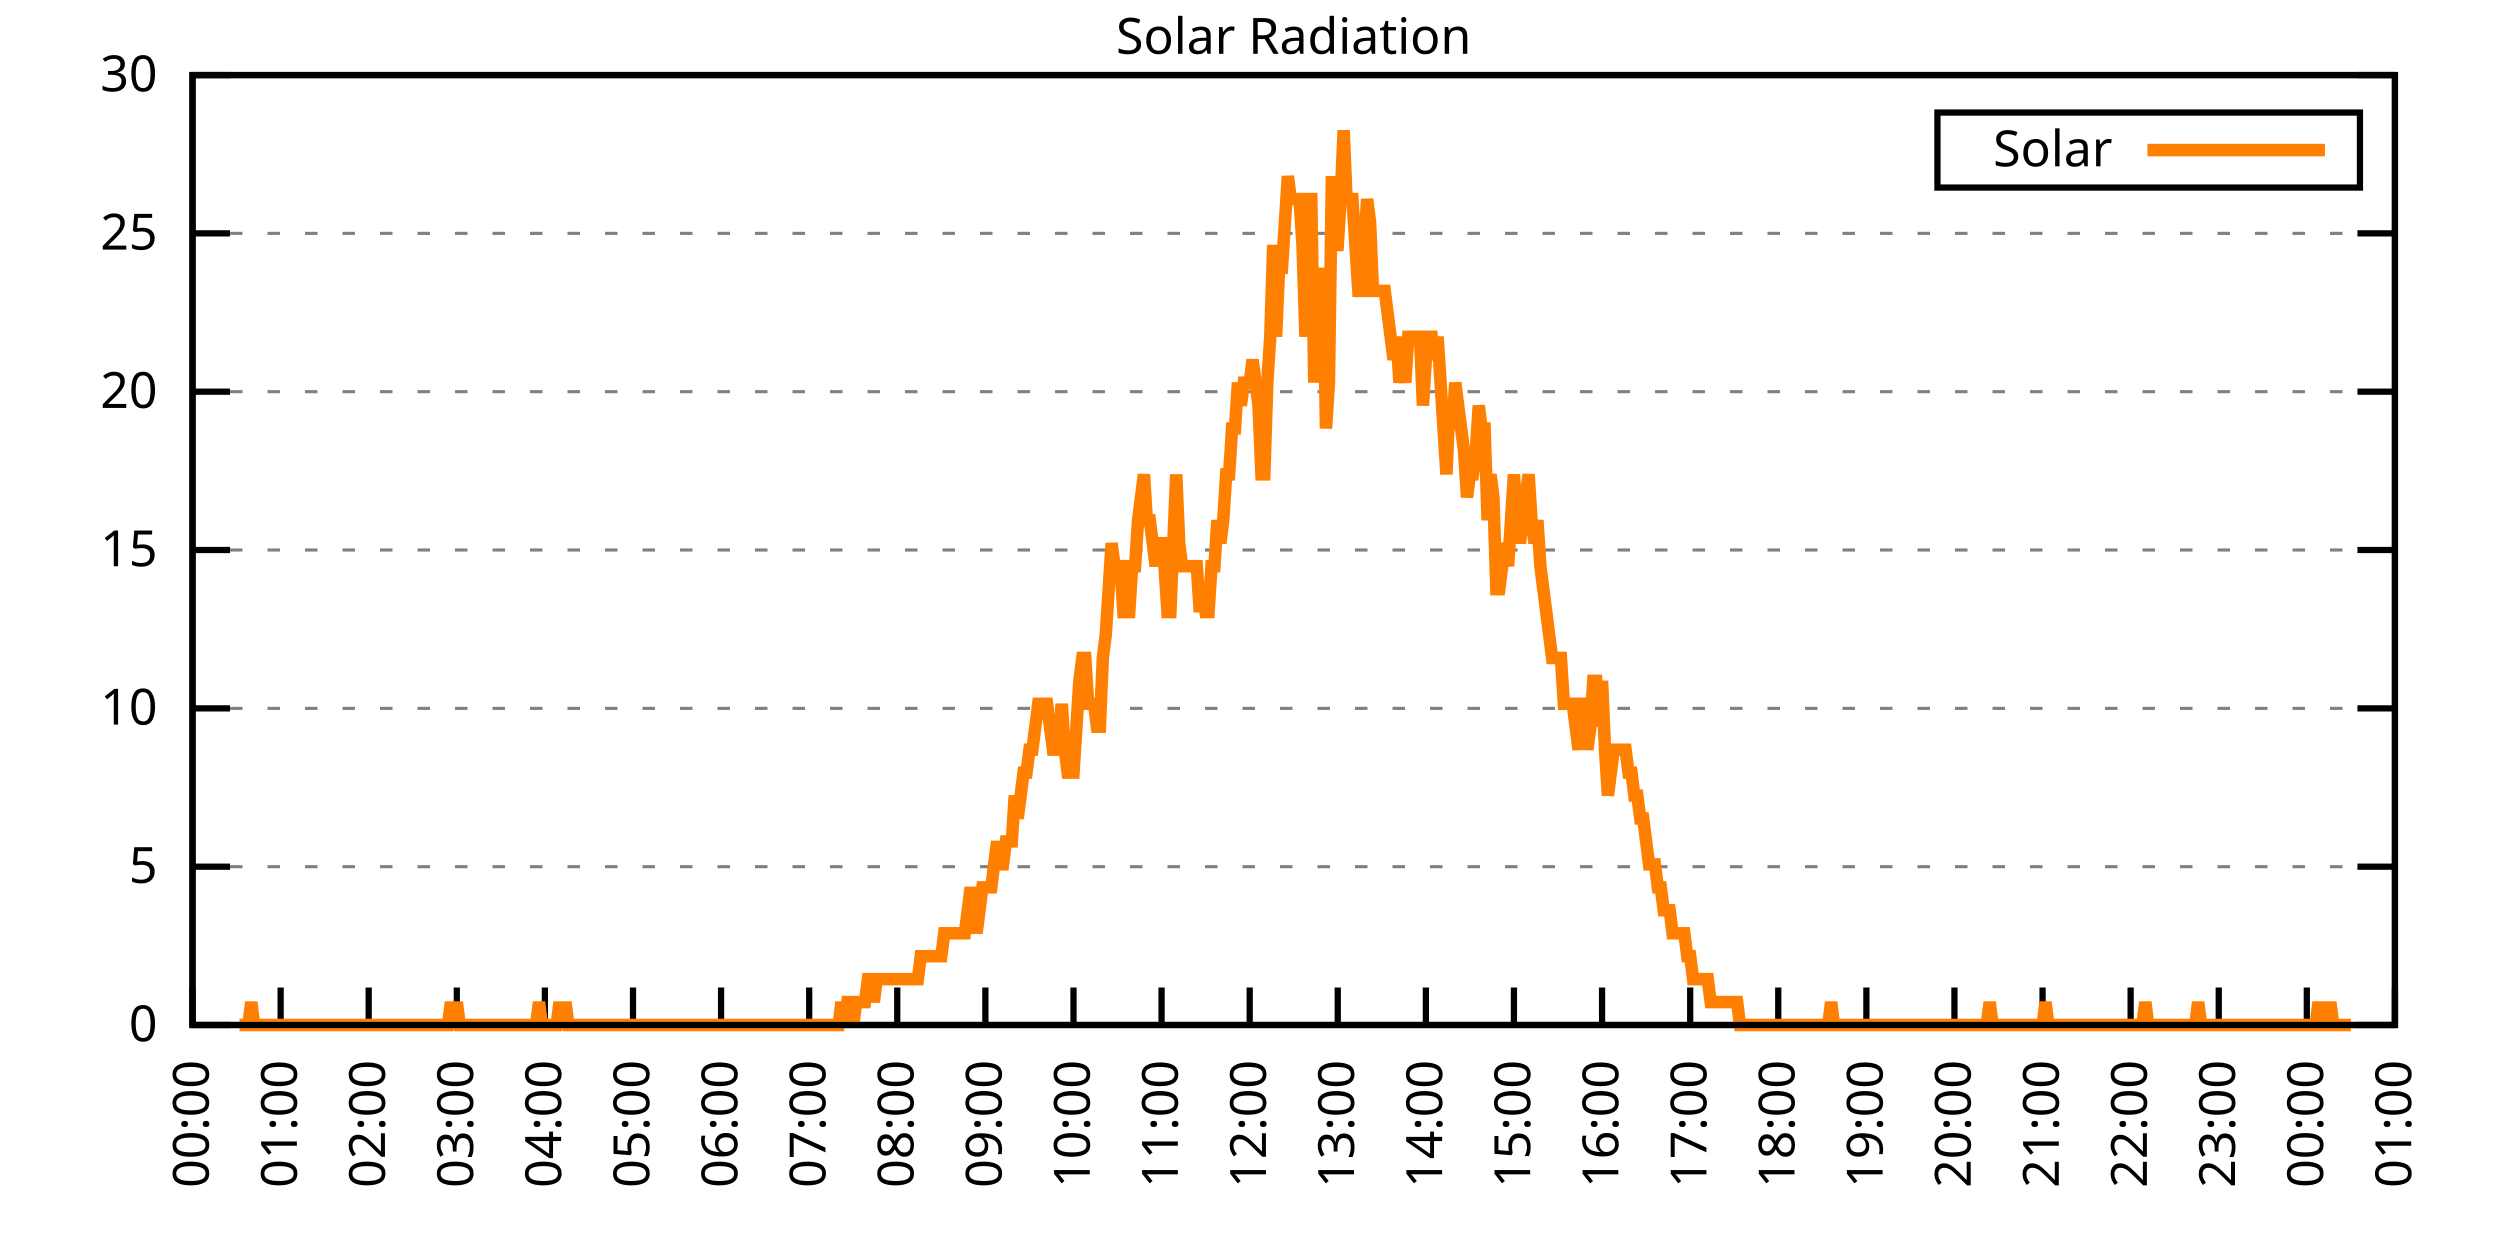
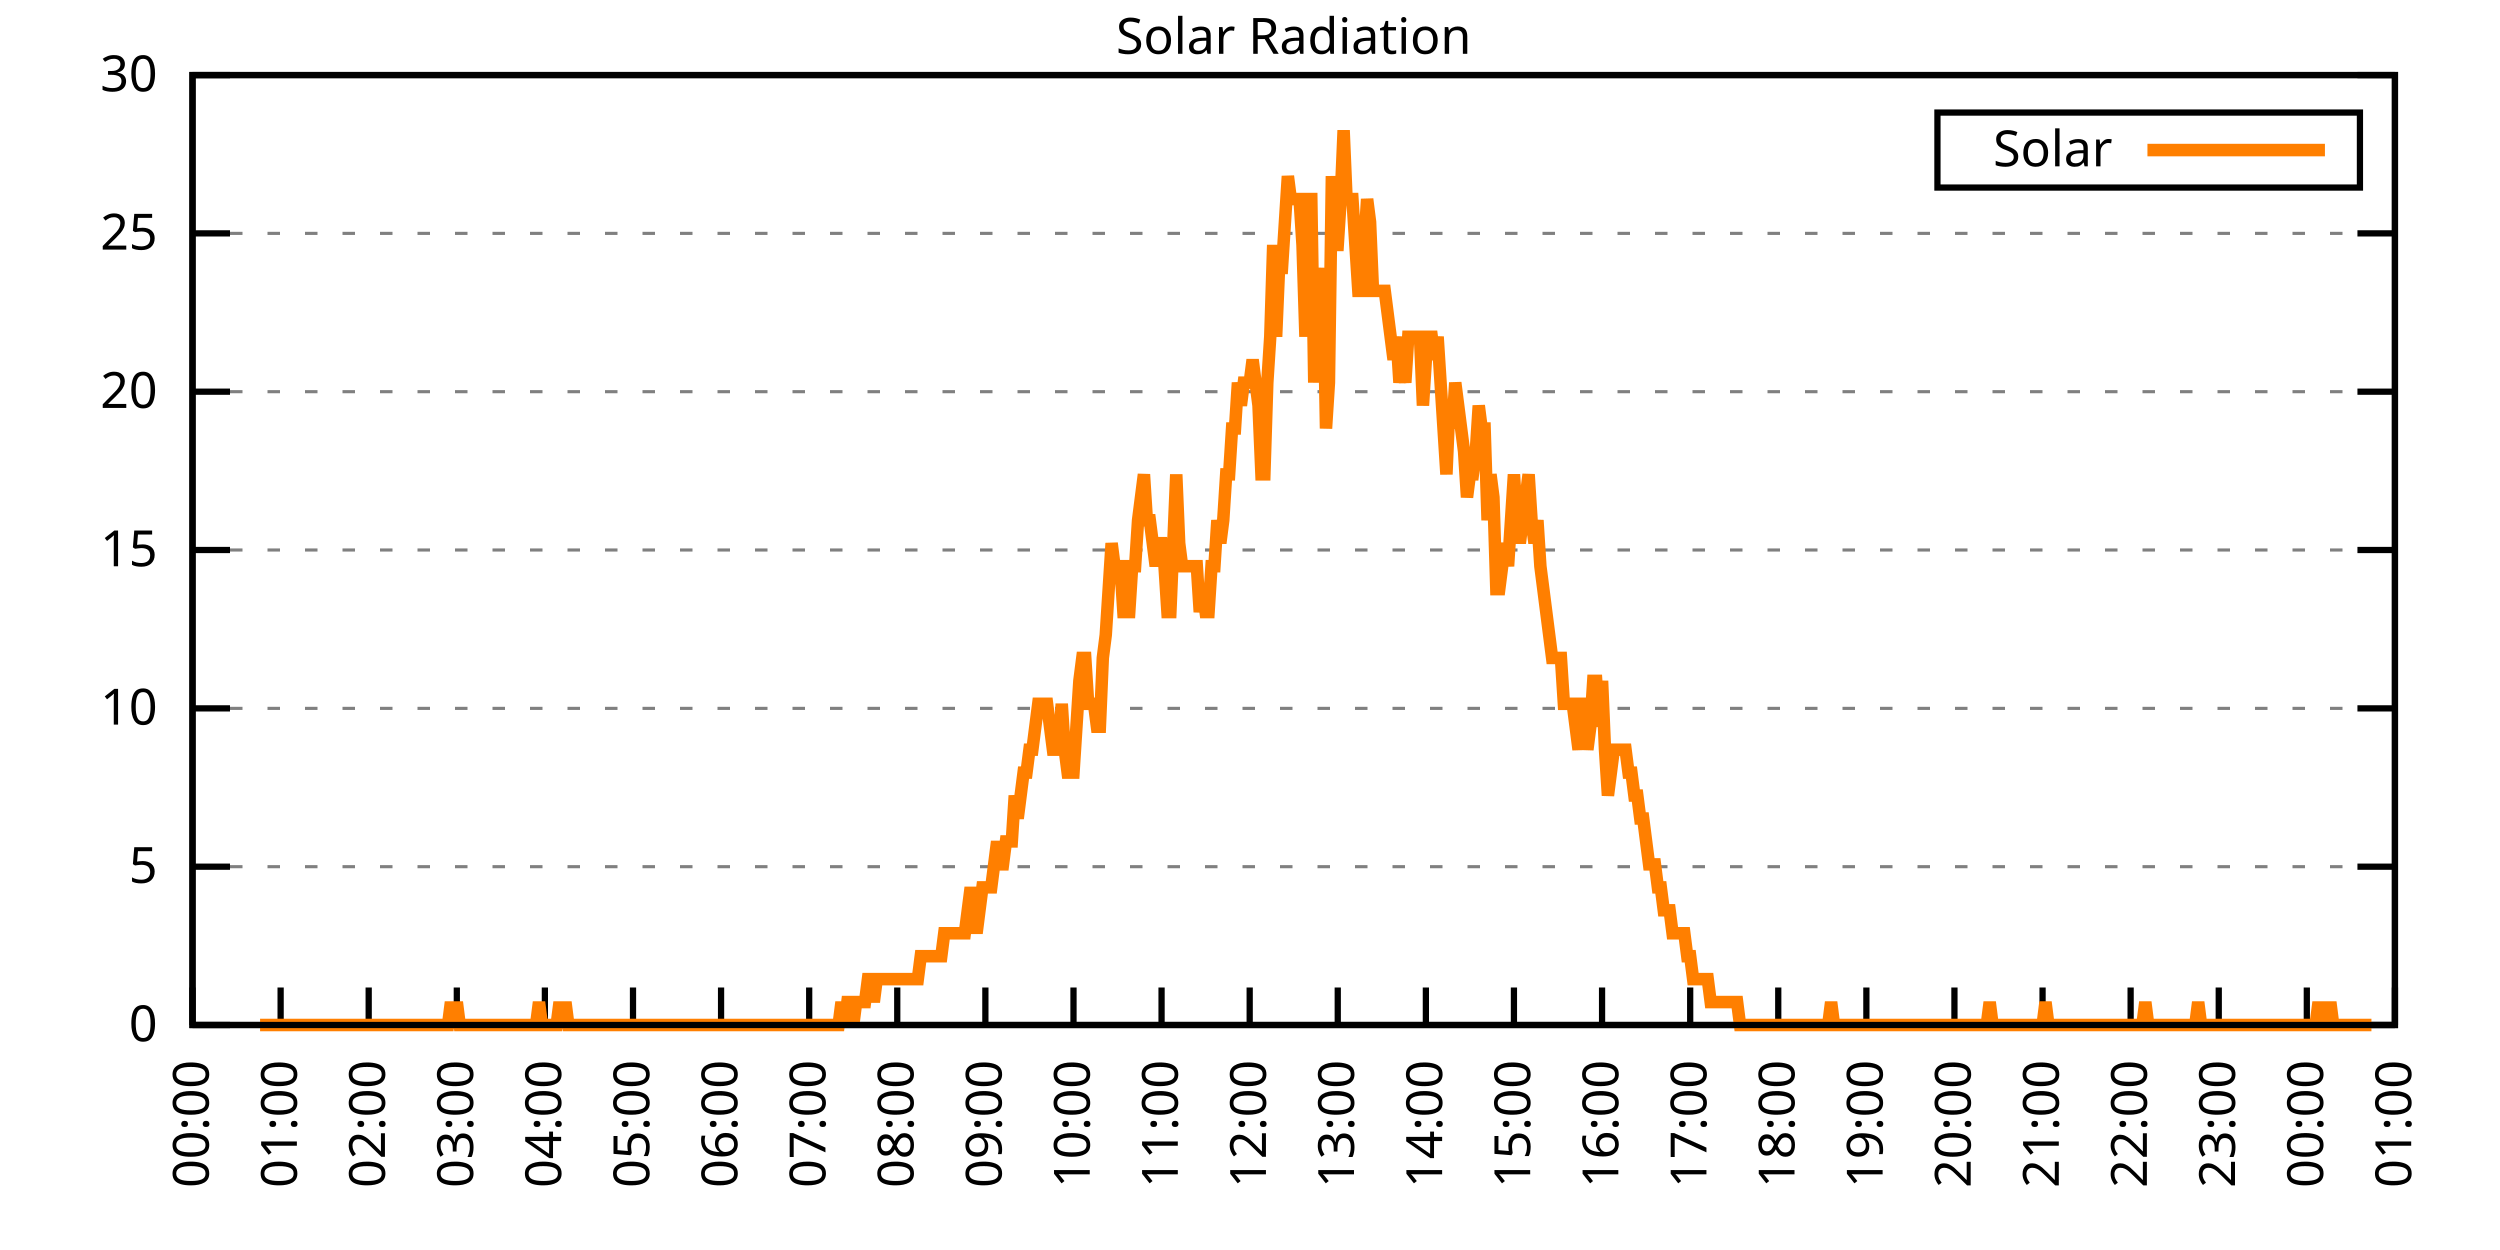
<svg xmlns="http://www.w3.org/2000/svg" xmlns:xlink="http://www.w3.org/1999/xlink" width="400" height="200" viewBox="0 0 400 200">
  <g id="gnuplot_canvas">
    <rect x="0" y="0" width="400" height="200" fill="none" />
    <defs>
      <circle id="gpDot" r="0.5" stroke-width="0.5" stroke="currentColor" />
      <path id="gpPt0" stroke-width="0.333" stroke="currentColor" d="M-1,0 h2 M0,-1 v2" />
      <path id="gpPt1" stroke-width="0.333" stroke="currentColor" d="M-1,-1 L1,1 M1,-1 L-1,1" />
      <path id="gpPt2" stroke-width="0.333" stroke="currentColor" d="M-1,0 L1,0 M0,-1 L0,1 M-1,-1 L1,1 M-1,1 L1,-1" />
      <rect id="gpPt3" stroke-width="0.333" stroke="currentColor" x="-1" y="-1" width="2" height="2" />
      <rect id="gpPt4" stroke-width="0.333" stroke="currentColor" fill="currentColor" x="-1" y="-1" width="2" height="2" />
      <circle id="gpPt5" stroke-width="0.333" stroke="currentColor" cx="0" cy="0" r="1" />
      <use xlink:href="#gpPt5" id="gpPt6" fill="currentColor" stroke="none" />
      <path id="gpPt7" stroke-width="0.333" stroke="currentColor" d="M0,-1.33 L-1.33,0.67 L1.33,0.67 z" />
      <use xlink:href="#gpPt7" id="gpPt8" fill="currentColor" stroke="none" />
      <use xlink:href="#gpPt7" id="gpPt9" stroke="currentColor" transform="rotate(180)" />
      <use xlink:href="#gpPt9" id="gpPt10" fill="currentColor" stroke="none" />
      <use xlink:href="#gpPt3" id="gpPt11" stroke="currentColor" transform="rotate(45)" />
      <use xlink:href="#gpPt11" id="gpPt12" fill="currentColor" stroke="none" />
      <path id="gpPt13" stroke-width="0.333" stroke="currentColor" d="M0,1.330 L1.265,0.411 L0.782,-1.067 L-0.782,-1.076 L-1.265,0.411 z" />
      <use xlink:href="#gpPt13" id="gpPt14" fill="currentColor" stroke="none" />
      <filter id="textbox" filterUnits="objectBoundingBox" x="0" y="0" height="1" width="1">
        <feFlood flood-color="white" flood-opacity="1" result="bgnd" />
        <feComposite in="SourceGraphic" in2="bgnd" operator="atop" />
      </filter>
      <filter id="greybox" filterUnits="objectBoundingBox" x="0" y="0" height="1" width="1">
        <feFlood flood-color="lightgrey" flood-opacity="1" result="grey" />
        <feComposite in="SourceGraphic" in2="grey" operator="atop" />
      </filter>
    </defs>
    <g fill="none" color="white" stroke="currentColor" stroke-width="1.00" stroke-linecap="butt" stroke-linejoin="miter">
</g>
    <g fill="none" color="black" stroke="currentColor" stroke-width="1.00" stroke-linecap="butt" stroke-linejoin="miter">
      <g stroke="none" shape-rendering="crispEdges">
        <polygon fill="rgb(255, 255, 255)" points="30.80,164.00 383.18,164.00 383.18,12.02 30.80,12.02 " />
      </g>
    </g>
    <g fill="none" color="black" stroke="currentColor" stroke-width="1.00" stroke-linecap="butt" stroke-linejoin="miter">
</g>
    <g fill="none" color="black" stroke="black" stroke-width="0.50" stroke-linecap="butt" stroke-linejoin="miter">
</g>
    <g fill="none" color="gray" stroke="currentColor" stroke-width="0.50" stroke-linecap="butt" stroke-linejoin="miter">
      <path stroke="gray" stroke-dasharray="2,4" class="gridline" d="M30.80,164.00 L383.19,164.00  " />
    </g>
    <g fill="none" color="gray" stroke="gray" stroke-width="1.00" stroke-linecap="butt" stroke-linejoin="miter">
</g>
    <g fill="none" color="black" stroke="currentColor" stroke-width="1.00" stroke-linecap="butt" stroke-linejoin="miter">
      <path stroke="black" d="M30.80,164.00 L36.80,164.00 M383.19,164.00 L377.19,164.00  " />
      <g transform="translate(25.20,166.60)" stroke="none" fill="black" font-family="Sans" font-size="8.00" text-anchor="end">
        <text>
          <tspan font-family="Sans"> 0</tspan>
        </text>
      </g>
    </g>
    <g fill="none" color="black" stroke="currentColor" stroke-width="1.00" stroke-linecap="butt" stroke-linejoin="miter">
</g>
    <g fill="none" color="black" stroke="black" stroke-width="0.50" stroke-linecap="butt" stroke-linejoin="miter">
</g>
    <g fill="none" color="gray" stroke="currentColor" stroke-width="0.50" stroke-linecap="butt" stroke-linejoin="miter">
      <path stroke="gray" stroke-dasharray="2,4" class="gridline" d="M30.80,138.67 L383.19,138.67  " />
    </g>
    <g fill="none" color="gray" stroke="gray" stroke-width="1.00" stroke-linecap="butt" stroke-linejoin="miter">
</g>
    <g fill="none" color="black" stroke="currentColor" stroke-width="1.00" stroke-linecap="butt" stroke-linejoin="miter">
      <path stroke="black" d="M30.80,138.67 L36.80,138.67 M383.19,138.67 L377.19,138.67  " />
      <g transform="translate(25.20,141.27)" stroke="none" fill="black" font-family="Sans" font-size="8.00" text-anchor="end">
        <text>
          <tspan font-family="Sans"> 5</tspan>
        </text>
      </g>
    </g>
    <g fill="none" color="black" stroke="currentColor" stroke-width="1.00" stroke-linecap="butt" stroke-linejoin="miter">
</g>
    <g fill="none" color="black" stroke="black" stroke-width="0.50" stroke-linecap="butt" stroke-linejoin="miter">
</g>
    <g fill="none" color="gray" stroke="currentColor" stroke-width="0.50" stroke-linecap="butt" stroke-linejoin="miter">
      <path stroke="gray" stroke-dasharray="2,4" class="gridline" d="M30.80,113.34 L383.19,113.34  " />
    </g>
    <g fill="none" color="gray" stroke="gray" stroke-width="1.00" stroke-linecap="butt" stroke-linejoin="miter">
</g>
    <g fill="none" color="black" stroke="currentColor" stroke-width="1.00" stroke-linecap="butt" stroke-linejoin="miter">
      <path stroke="black" d="M30.80,113.34 L36.80,113.34 M383.19,113.34 L377.19,113.34  " />
      <g transform="translate(25.20,115.94)" stroke="none" fill="black" font-family="Sans" font-size="8.00" text-anchor="end">
        <text>
          <tspan font-family="Sans"> 10</tspan>
        </text>
      </g>
    </g>
    <g fill="none" color="black" stroke="currentColor" stroke-width="1.00" stroke-linecap="butt" stroke-linejoin="miter">
</g>
    <g fill="none" color="black" stroke="black" stroke-width="0.50" stroke-linecap="butt" stroke-linejoin="miter">
</g>
    <g fill="none" color="gray" stroke="currentColor" stroke-width="0.50" stroke-linecap="butt" stroke-linejoin="miter">
      <path stroke="gray" stroke-dasharray="2,4" class="gridline" d="M30.80,88.00 L383.19,88.00  " />
    </g>
    <g fill="none" color="gray" stroke="gray" stroke-width="1.00" stroke-linecap="butt" stroke-linejoin="miter">
</g>
    <g fill="none" color="black" stroke="currentColor" stroke-width="1.00" stroke-linecap="butt" stroke-linejoin="miter">
      <path stroke="black" d="M30.80,88.00 L36.80,88.00 M383.19,88.00 L377.19,88.00  " />
      <g transform="translate(25.20,90.60)" stroke="none" fill="black" font-family="Sans" font-size="8.00" text-anchor="end">
        <text>
          <tspan font-family="Sans"> 15</tspan>
        </text>
      </g>
    </g>
    <g fill="none" color="black" stroke="currentColor" stroke-width="1.00" stroke-linecap="butt" stroke-linejoin="miter">
</g>
    <g fill="none" color="black" stroke="black" stroke-width="0.50" stroke-linecap="butt" stroke-linejoin="miter">
</g>
    <g fill="none" color="gray" stroke="currentColor" stroke-width="0.50" stroke-linecap="butt" stroke-linejoin="miter">
      <path stroke="gray" stroke-dasharray="2,4" class="gridline" d="M30.80,62.67 L383.19,62.67  " />
    </g>
    <g fill="none" color="gray" stroke="gray" stroke-width="1.00" stroke-linecap="butt" stroke-linejoin="miter">
</g>
    <g fill="none" color="black" stroke="currentColor" stroke-width="1.00" stroke-linecap="butt" stroke-linejoin="miter">
      <path stroke="black" d="M30.80,62.67 L36.80,62.67 M383.19,62.67 L377.19,62.67  " />
      <g transform="translate(25.20,65.27)" stroke="none" fill="black" font-family="Sans" font-size="8.00" text-anchor="end">
        <text>
          <tspan font-family="Sans"> 20</tspan>
        </text>
      </g>
    </g>
    <g fill="none" color="black" stroke="currentColor" stroke-width="1.00" stroke-linecap="butt" stroke-linejoin="miter">
</g>
    <g fill="none" color="black" stroke="black" stroke-width="0.50" stroke-linecap="butt" stroke-linejoin="miter">
</g>
    <g fill="none" color="gray" stroke="currentColor" stroke-width="0.50" stroke-linecap="butt" stroke-linejoin="miter">
      <path stroke="gray" stroke-dasharray="2,4" class="gridline" d="M30.80,37.34 L383.19,37.34  " />
    </g>
    <g fill="none" color="gray" stroke="gray" stroke-width="1.00" stroke-linecap="butt" stroke-linejoin="miter">
</g>
    <g fill="none" color="black" stroke="currentColor" stroke-width="1.00" stroke-linecap="butt" stroke-linejoin="miter">
      <path stroke="black" d="M30.80,37.34 L36.80,37.34 M383.19,37.34 L377.19,37.34  " />
      <g transform="translate(25.20,39.94)" stroke="none" fill="black" font-family="Sans" font-size="8.00" text-anchor="end">
        <text>
          <tspan font-family="Sans"> 25</tspan>
        </text>
      </g>
    </g>
    <g fill="none" color="black" stroke="currentColor" stroke-width="1.00" stroke-linecap="butt" stroke-linejoin="miter">
</g>
    <g fill="none" color="black" stroke="black" stroke-width="0.50" stroke-linecap="butt" stroke-linejoin="miter">
</g>
    <g fill="none" color="gray" stroke="currentColor" stroke-width="0.50" stroke-linecap="butt" stroke-linejoin="miter">
      <path stroke="gray" stroke-dasharray="2,4" class="gridline" d="M30.80,12.01 L383.19,12.01  " />
    </g>
    <g fill="none" color="gray" stroke="gray" stroke-width="1.00" stroke-linecap="butt" stroke-linejoin="miter">
</g>
    <g fill="none" color="black" stroke="currentColor" stroke-width="1.00" stroke-linecap="butt" stroke-linejoin="miter">
      <path stroke="black" d="M30.80,12.01 L36.80,12.01 M383.19,12.01 L377.19,12.01  " />
      <g transform="translate(25.20,14.61)" stroke="none" fill="black" font-family="Sans" font-size="8.00" text-anchor="end">
        <text>
          <tspan font-family="Sans"> 30</tspan>
        </text>
      </g>
    </g>
    <g fill="none" color="black" stroke="currentColor" stroke-width="1.00" stroke-linecap="butt" stroke-linejoin="miter">
      <path stroke="black" d="M30.80,164.00 L30.80,158.00  " />
      <g transform="translate(33.40,169.60) rotate(270.00)" stroke="none" fill="black" font-family="Sans" font-size="8.00" text-anchor="end">
        <text>
          <tspan font-family="Sans">00:00</tspan>
        </text>
      </g>
    </g>
    <g fill="none" color="black" stroke="currentColor" stroke-width="1.00" stroke-linecap="butt" stroke-linejoin="miter">
      <path stroke="black" d="M44.90,164.00 L44.90,158.00  " />
      <g transform="translate(47.50,169.60) rotate(270.00)" stroke="none" fill="black" font-family="Sans" font-size="8.00" text-anchor="end">
        <text>
          <tspan font-family="Sans">01:00</tspan>
        </text>
      </g>
    </g>
    <g fill="none" color="black" stroke="currentColor" stroke-width="1.00" stroke-linecap="butt" stroke-linejoin="miter">
      <path stroke="black" d="M58.99,164.00 L58.99,158.00  " />
      <g transform="translate(61.59,169.60) rotate(270.00)" stroke="none" fill="black" font-family="Sans" font-size="8.00" text-anchor="end">
        <text>
          <tspan font-family="Sans">02:00</tspan>
        </text>
      </g>
    </g>
    <g fill="none" color="black" stroke="currentColor" stroke-width="1.00" stroke-linecap="butt" stroke-linejoin="miter">
      <path stroke="black" d="M73.09,164.00 L73.09,158.00  " />
      <g transform="translate(75.69,169.60) rotate(270.00)" stroke="none" fill="black" font-family="Sans" font-size="8.00" text-anchor="end">
        <text>
          <tspan font-family="Sans">03:00</tspan>
        </text>
      </g>
    </g>
    <g fill="none" color="black" stroke="currentColor" stroke-width="1.00" stroke-linecap="butt" stroke-linejoin="miter">
      <path stroke="black" d="M87.18,164.00 L87.18,158.00  " />
      <g transform="translate(89.78,169.60) rotate(270.00)" stroke="none" fill="black" font-family="Sans" font-size="8.00" text-anchor="end">
        <text>
          <tspan font-family="Sans">04:00</tspan>
        </text>
      </g>
    </g>
    <g fill="none" color="black" stroke="currentColor" stroke-width="1.00" stroke-linecap="butt" stroke-linejoin="miter">
      <path stroke="black" d="M101.28,164.00 L101.28,158.00  " />
      <g transform="translate(103.88,169.60) rotate(270.00)" stroke="none" fill="black" font-family="Sans" font-size="8.00" text-anchor="end">
        <text>
          <tspan font-family="Sans">05:00</tspan>
        </text>
      </g>
    </g>
    <g fill="none" color="black" stroke="currentColor" stroke-width="1.00" stroke-linecap="butt" stroke-linejoin="miter">
      <path stroke="black" d="M115.37,164.00 L115.37,158.00  " />
      <g transform="translate(117.97,169.60) rotate(270.00)" stroke="none" fill="black" font-family="Sans" font-size="8.00" text-anchor="end">
        <text>
          <tspan font-family="Sans">06:00</tspan>
        </text>
      </g>
    </g>
    <g fill="none" color="black" stroke="currentColor" stroke-width="1.00" stroke-linecap="butt" stroke-linejoin="miter">
      <path stroke="black" d="M129.47,164.00 L129.47,158.00  " />
      <g transform="translate(132.07,169.60) rotate(270.00)" stroke="none" fill="black" font-family="Sans" font-size="8.00" text-anchor="end">
        <text>
          <tspan font-family="Sans">07:00</tspan>
        </text>
      </g>
    </g>
    <g fill="none" color="black" stroke="currentColor" stroke-width="1.00" stroke-linecap="butt" stroke-linejoin="miter">
      <path stroke="black" d="M143.56,164.00 L143.56,158.00  " />
      <g transform="translate(146.16,169.60) rotate(270.00)" stroke="none" fill="black" font-family="Sans" font-size="8.00" text-anchor="end">
        <text>
          <tspan font-family="Sans">08:00</tspan>
        </text>
      </g>
    </g>
    <g fill="none" color="black" stroke="currentColor" stroke-width="1.00" stroke-linecap="butt" stroke-linejoin="miter">
      <path stroke="black" d="M157.66,164.00 L157.66,158.00  " />
      <g transform="translate(160.26,169.60) rotate(270.00)" stroke="none" fill="black" font-family="Sans" font-size="8.00" text-anchor="end">
        <text>
          <tspan font-family="Sans">09:00</tspan>
        </text>
      </g>
    </g>
    <g fill="none" color="black" stroke="currentColor" stroke-width="1.00" stroke-linecap="butt" stroke-linejoin="miter">
      <path stroke="black" d="M171.76,164.00 L171.76,158.00  " />
      <g transform="translate(174.36,169.60) rotate(270.00)" stroke="none" fill="black" font-family="Sans" font-size="8.00" text-anchor="end">
        <text>
          <tspan font-family="Sans">10:00</tspan>
        </text>
      </g>
    </g>
    <g fill="none" color="black" stroke="currentColor" stroke-width="1.00" stroke-linecap="butt" stroke-linejoin="miter">
      <path stroke="black" d="M185.85,164.00 L185.85,158.00  " />
      <g transform="translate(188.45,169.60) rotate(270.00)" stroke="none" fill="black" font-family="Sans" font-size="8.00" text-anchor="end">
        <text>
          <tspan font-family="Sans">11:00</tspan>
        </text>
      </g>
    </g>
    <g fill="none" color="black" stroke="currentColor" stroke-width="1.00" stroke-linecap="butt" stroke-linejoin="miter">
      <path stroke="black" d="M199.95,164.00 L199.95,158.00  " />
      <g transform="translate(202.55,169.60) rotate(270.00)" stroke="none" fill="black" font-family="Sans" font-size="8.00" text-anchor="end">
        <text>
          <tspan font-family="Sans">12:00</tspan>
        </text>
      </g>
    </g>
    <g fill="none" color="black" stroke="currentColor" stroke-width="1.00" stroke-linecap="butt" stroke-linejoin="miter">
      <path stroke="black" d="M214.04,164.00 L214.04,158.00  " />
      <g transform="translate(216.64,169.60) rotate(270.00)" stroke="none" fill="black" font-family="Sans" font-size="8.00" text-anchor="end">
        <text>
          <tspan font-family="Sans">13:00</tspan>
        </text>
      </g>
    </g>
    <g fill="none" color="black" stroke="currentColor" stroke-width="1.00" stroke-linecap="butt" stroke-linejoin="miter">
      <path stroke="black" d="M228.14,164.00 L228.14,158.00  " />
      <g transform="translate(230.74,169.60) rotate(270.00)" stroke="none" fill="black" font-family="Sans" font-size="8.00" text-anchor="end">
        <text>
          <tspan font-family="Sans">14:00</tspan>
        </text>
      </g>
    </g>
    <g fill="none" color="black" stroke="currentColor" stroke-width="1.00" stroke-linecap="butt" stroke-linejoin="miter">
      <path stroke="black" d="M242.23,164.00 L242.23,158.00  " />
      <g transform="translate(244.83,169.60) rotate(270.00)" stroke="none" fill="black" font-family="Sans" font-size="8.00" text-anchor="end">
        <text>
          <tspan font-family="Sans">15:00</tspan>
        </text>
      </g>
    </g>
    <g fill="none" color="black" stroke="currentColor" stroke-width="1.00" stroke-linecap="butt" stroke-linejoin="miter">
      <path stroke="black" d="M256.33,164.00 L256.33,158.00  " />
      <g transform="translate(258.93,169.60) rotate(270.00)" stroke="none" fill="black" font-family="Sans" font-size="8.00" text-anchor="end">
        <text>
          <tspan font-family="Sans">16:00</tspan>
        </text>
      </g>
    </g>
    <g fill="none" color="black" stroke="currentColor" stroke-width="1.00" stroke-linecap="butt" stroke-linejoin="miter">
      <path stroke="black" d="M270.43,164.00 L270.43,158.00  " />
      <g transform="translate(273.03,169.60) rotate(270.00)" stroke="none" fill="black" font-family="Sans" font-size="8.00" text-anchor="end">
        <text>
          <tspan font-family="Sans">17:00</tspan>
        </text>
      </g>
    </g>
    <g fill="none" color="black" stroke="currentColor" stroke-width="1.00" stroke-linecap="butt" stroke-linejoin="miter">
      <path stroke="black" d="M284.52,164.00 L284.52,158.00  " />
      <g transform="translate(287.12,169.60) rotate(270.00)" stroke="none" fill="black" font-family="Sans" font-size="8.00" text-anchor="end">
        <text>
          <tspan font-family="Sans">18:00</tspan>
        </text>
      </g>
    </g>
    <g fill="none" color="black" stroke="currentColor" stroke-width="1.00" stroke-linecap="butt" stroke-linejoin="miter">
      <path stroke="black" d="M298.62,164.00 L298.62,158.00  " />
      <g transform="translate(301.22,169.60) rotate(270.00)" stroke="none" fill="black" font-family="Sans" font-size="8.00" text-anchor="end">
        <text>
          <tspan font-family="Sans">19:00</tspan>
        </text>
      </g>
    </g>
    <g fill="none" color="black" stroke="currentColor" stroke-width="1.00" stroke-linecap="butt" stroke-linejoin="miter">
      <path stroke="black" d="M312.71,164.00 L312.71,158.00  " />
      <g transform="translate(315.31,169.60) rotate(270.00)" stroke="none" fill="black" font-family="Sans" font-size="8.00" text-anchor="end">
        <text>
          <tspan font-family="Sans">20:00</tspan>
        </text>
      </g>
    </g>
    <g fill="none" color="black" stroke="currentColor" stroke-width="1.00" stroke-linecap="butt" stroke-linejoin="miter">
      <path stroke="black" d="M326.81,164.00 L326.81,158.00  " />
      <g transform="translate(329.41,169.60) rotate(270.00)" stroke="none" fill="black" font-family="Sans" font-size="8.00" text-anchor="end">
        <text>
          <tspan font-family="Sans">21:00</tspan>
        </text>
      </g>
    </g>
    <g fill="none" color="black" stroke="currentColor" stroke-width="1.00" stroke-linecap="butt" stroke-linejoin="miter">
      <path stroke="black" d="M340.90,164.00 L340.90,158.00  " />
      <g transform="translate(343.50,169.60) rotate(270.00)" stroke="none" fill="black" font-family="Sans" font-size="8.00" text-anchor="end">
        <text>
          <tspan font-family="Sans">22:00</tspan>
        </text>
      </g>
    </g>
    <g fill="none" color="black" stroke="currentColor" stroke-width="1.00" stroke-linecap="butt" stroke-linejoin="miter">
      <path stroke="black" d="M355.00,164.00 L355.00,158.00  " />
      <g transform="translate(357.60,169.60) rotate(270.00)" stroke="none" fill="black" font-family="Sans" font-size="8.00" text-anchor="end">
        <text>
          <tspan font-family="Sans">23:00</tspan>
        </text>
      </g>
    </g>
    <g fill="none" color="black" stroke="currentColor" stroke-width="1.00" stroke-linecap="butt" stroke-linejoin="miter">
      <path stroke="black" d="M369.09,164.00 L369.09,158.00  " />
      <g transform="translate(371.69,169.60) rotate(270.00)" stroke="none" fill="black" font-family="Sans" font-size="8.00" text-anchor="end">
        <text>
          <tspan font-family="Sans">00:00</tspan>
        </text>
      </g>
    </g>
    <g fill="none" color="black" stroke="currentColor" stroke-width="1.00" stroke-linecap="butt" stroke-linejoin="miter">
      <path stroke="black" d="M383.19,164.00 L383.19,158.00  " />
      <g transform="translate(385.79,169.60) rotate(270.00)" stroke="none" fill="black" font-family="Sans" font-size="8.00" text-anchor="end">
        <text>
          <tspan font-family="Sans">01:00</tspan>
        </text>
      </g>
    </g>
    <g fill="none" color="black" stroke="currentColor" stroke-width="1.00" stroke-linecap="butt" stroke-linejoin="miter">
</g>
    <g fill="none" color="black" stroke="currentColor" stroke-width="1.00" stroke-linecap="butt" stroke-linejoin="miter">
      <path stroke="black" d="M30.80,12.01 L30.80,164.00 L383.19,164.00 L383.19,12.01 L30.80,12.01 Z  " />
    </g>
    <g fill="none" color="black" stroke="currentColor" stroke-width="1.00" stroke-linecap="butt" stroke-linejoin="miter">
</g>
    <g fill="none" color="black" stroke="currentColor" stroke-width="1.00" stroke-linecap="butt" stroke-linejoin="miter">
      <path stroke="black" d="M309.99,30.01 L309.99,18.01 L377.59,18.01 L377.59,30.01 L309.99,30.01 Z  " />
    </g>
    <g id="Solar_Radiation_plot_1">
      <g fill="none" color="white" stroke="black" stroke-width="2.00" stroke-linecap="butt" stroke-linejoin="miter">
</g>
      <g fill="none" color="black" stroke="currentColor" stroke-width="2.00" stroke-linecap="butt" stroke-linejoin="miter">
        <g transform="translate(337.99,26.61)" stroke="none" fill="black" font-family="Sans" font-size="8.00" text-anchor="end">
          <text>
            <tspan font-family="Sans">Solar</tspan>
          </text>
        </g>
      </g>
      <g fill="none" color="black" stroke="currentColor" stroke-width="2.00" stroke-linecap="butt" stroke-linejoin="miter">
-         <path stroke="rgb(255, 127,   0)" d="M343.59,24.01 L371.99,24.01 M38.32,164.00 L38.79,164.00 L39.26,164.00 L39.73,164.00 L40.20,160.33 L40.67,164.00   L41.14,164.00 L41.61,164.00 L42.08,164.00 L42.55,164.00 L43.02,164.00 L43.49,164.00 L43.96,164.00 L44.43,164.00   L44.90,164.00 L45.37,164.00 L45.84,164.00 L46.31,164.00 L46.78,164.00 L47.24,164.00 L47.71,164.00 L48.18,164.00   L48.65,164.00 L49.12,164.00 L49.59,164.00 L50.06,164.00 L50.53,164.00 L51.00,164.00 L51.47,164.00 L51.94,164.00   L52.41,164.00 L52.88,164.00 L53.35,164.00 L53.82,164.00 L54.29,164.00 L54.76,164.00 L55.23,164.00 L55.70,164.00   L56.17,164.00 L56.64,164.00 L57.11,164.00 L57.58,164.00 L58.05,164.00 L58.52,164.00 L58.99,164.00 L59.46,164.00   L59.93,164.00 L60.40,164.00 L60.87,164.00 L61.34,164.00 L61.81,164.00 L62.28,164.00 L62.75,164.00 L63.22,164.00   L63.69,164.00 L64.16,164.00 L64.63,164.00 L65.10,164.00 L65.57,164.00 L66.04,164.00 L66.51,164.00 L66.98,164.00   L67.45,164.00 L67.92,164.00 L68.39,164.00 L68.86,164.00 L69.33,164.00 L69.80,164.00 L70.27,164.00 L70.74,164.00   L71.21,164.00 L71.68,164.00 L72.15,160.33 L72.62,164.00 L73.09,160.33 L73.56,164.00 L74.03,164.00 L74.50,164.00   L74.97,164.00 L75.44,164.00 L75.91,164.00 L76.38,164.00 L76.85,164.00 L77.32,164.00 L77.79,164.00 L78.26,164.00   L78.73,164.00 L79.19,164.00 L79.66,164.00 L80.13,164.00 L80.60,164.00 L81.07,164.00 L81.54,164.00 L82.01,164.00   L82.48,164.00 L82.95,164.00 L83.42,164.00 L83.89,164.00 L84.36,164.00 L84.83,164.00 L85.30,164.00 L85.77,164.00   L86.24,160.33 L86.71,164.00 L87.18,164.00 L87.65,164.00 L88.12,164.00 L88.59,164.00 L89.06,164.00 L89.53,160.33   L90.00,164.00 L90.47,160.33 L90.94,164.00 L91.41,164.00 L91.88,164.00 L92.35,164.00 L92.82,164.00 L93.29,164.00   L93.76,164.00 L94.23,164.00 L94.70,164.00 L95.17,164.00 L95.64,164.00 L96.11,164.00 L96.58,164.00 L97.05,164.00   L97.52,164.00 L97.99,164.00 L98.46,164.00 L98.93,164.00 L99.40,164.00 L99.87,164.00 L100.34,164.00 L100.81,164.00   L101.28,164.00 L101.75,164.00 L102.22,164.00 L102.69,164.00 L103.16,164.00 L103.63,164.00 L104.10,164.00 L104.57,164.00   L105.04,164.00 L105.51,164.00 L105.98,164.00 L106.45,164.00 L106.92,164.00 L107.39,164.00 L107.86,164.00 L108.33,164.00   L108.80,164.00 L109.27,164.00 L109.74,164.00 L110.21,164.00 L110.68,164.00 L111.14,164.00 L111.61,164.00 L112.08,164.00   L112.55,164.00 L113.02,164.00 L113.49,164.00 L113.96,164.00 L114.43,164.00 L114.90,164.00 L115.37,164.00 L115.84,164.00   L116.31,164.00 L116.78,164.00 L117.25,164.00 L117.72,164.00 L118.19,164.00 L118.66,164.00 L119.13,164.00 L119.60,164.00   L120.07,164.00 L120.54,164.00 L121.01,164.00 L121.48,164.00 L121.95,164.00 L122.42,164.00 L122.89,164.00 L123.36,164.00   L123.83,164.00 L124.30,164.00 L124.77,164.00 L125.24,164.00 L125.71,164.00 L126.18,164.00 L126.65,164.00 L127.12,164.00   L127.59,164.00 L128.06,164.00 L128.53,164.00 L129.00,164.00 L129.47,164.00 L129.94,164.00 L130.41,164.00 L130.88,164.00   L131.35,164.00 L131.82,164.00 L132.29,164.00 L132.76,164.00 L133.23,164.00 L133.70,164.00 L134.17,164.00 L134.64,160.33   L135.11,164.00 L135.58,160.33 L136.05,160.33 L136.52,164.00 L136.99,160.33 L137.46,160.33 L137.93,160.33 L138.40,160.33   L138.87,156.66 L139.34,156.66 L139.81,160.33 L140.28,156.66 L140.75,156.66 L141.22,156.66 L141.69,156.66 L142.16,156.66   L142.63,156.66 L143.09,156.66 L143.56,156.66 L144.03,156.66 L144.50,156.66 L144.97,156.66 L145.44,156.66 L145.91,156.66   L146.38,156.66 L146.85,156.66 L147.32,152.99 L147.79,152.99 L148.26,152.99 L148.73,152.99 L149.20,152.99 L149.67,152.99   L150.14,152.99 L150.61,152.99 L151.08,149.32 L151.55,149.32 L152.02,149.32 L152.49,149.32 L152.96,149.32 L153.43,149.32   L153.90,149.32 L154.37,149.32 L154.84,145.65 L155.31,141.98 L155.78,145.65 L156.25,149.32 L156.72,145.65 L157.19,141.98   L157.66,141.98 L158.13,141.98 L158.60,141.98 L159.07,138.30 L159.54,134.63 L160.01,138.30 L160.48,138.30 L160.95,134.63   L161.42,134.63 L161.89,134.63 L162.36,127.29 L162.83,130.96 L163.30,127.29 L163.77,123.62 L164.24,123.62 L164.71,119.95   L165.18,119.95 L165.65,116.28 L166.12,112.61 L166.59,112.61 L167.06,112.61 L167.53,112.61 L168.00,116.28 L168.47,119.95   L168.94,119.95 L169.41,119.95 L169.88,112.61 L170.35,119.95 L170.82,123.62 L171.29,123.62 L171.76,123.62 L172.23,116.28   L172.70,108.94 L173.17,105.27 L173.64,105.27 L174.11,112.61 L174.58,112.61 L175.04,112.61 L175.51,116.28 L175.98,116.28   L176.45,105.27 L176.92,101.60 L177.39,94.26 L177.86,86.91 L178.33,90.59 L178.80,90.59 L179.27,90.59 L179.74,97.93   L180.21,97.93 L180.68,97.93 L181.15,90.59 L181.62,90.59 L182.09,83.24 L182.56,79.57 L183.03,75.90 L183.50,83.24   L183.97,83.24 L184.44,86.91 L184.91,90.59 L185.38,86.91 L185.85,86.91 L186.32,90.59 L186.79,97.93 L187.26,97.93   L187.73,86.91 L188.20,75.90 L188.67,86.91 L189.14,90.59 L189.61,90.59 L190.08,90.59 L190.55,90.59 L191.02,90.59   L191.49,90.59 L191.96,97.93 L192.43,94.26 L192.90,97.93 L193.37,97.93 L193.84,90.59 L194.31,90.59 L194.78,83.24   L195.25,86.91 L195.72,83.24 L196.19,75.90 L196.66,75.90 L197.13,68.56 L197.60,68.56 L198.07,61.22 L198.54,64.89   L199.01,61.22 L199.48,61.22 L199.95,61.22 L200.42,57.55 L200.89,61.22 L201.36,64.89 L201.83,75.90 L202.30,75.90   L202.77,61.22 L203.24,53.88 L203.71,39.19 L204.18,53.88 L204.65,42.87 L205.12,42.87 L205.59,35.52 L206.06,28.18   L206.53,31.85 L207.00,31.85 L207.46,31.85 L207.93,31.85 L208.40,39.19 L208.87,53.88 L209.34,31.85 L209.81,31.85   L210.28,61.22 L210.75,46.54 L211.22,50.21 L211.69,42.87 L212.16,68.56 L212.63,61.22 L213.10,28.18 L213.57,39.19   L214.04,39.19 L214.51,31.85 L214.98,20.84 L215.45,31.85 L215.92,31.85 L216.39,31.85 L216.86,39.19 L217.33,46.54   L217.80,46.54 L218.27,39.19 L218.74,31.85 L219.21,35.52 L219.68,46.54 L220.15,46.54 L220.62,46.54 L221.09,46.54   L221.56,46.54 L222.03,50.21 L222.50,53.88 L222.97,57.55 L223.44,53.88 L223.91,61.22 L224.38,57.55 L224.85,61.22   L225.32,53.88 L225.79,53.88 L226.26,53.88 L226.73,53.88 L227.20,53.88 L227.67,64.89 L228.14,57.55 L228.61,53.88   L229.08,53.88 L229.55,57.55 L230.02,53.88 L230.49,61.22 L230.96,68.56 L231.43,75.90 L231.90,64.89 L232.37,68.56   L232.84,61.22 L233.31,64.89 L233.78,68.56 L234.25,72.23 L234.72,79.57 L235.19,75.90 L235.66,75.90 L236.13,72.23   L236.60,64.89 L237.07,68.56 L237.54,68.56 L238.01,83.24 L238.48,75.90 L238.95,79.57 L239.41,94.26 L239.88,94.26   L240.35,90.59 L240.82,86.91 L241.29,90.59 L241.76,83.24 L242.23,75.90 L242.70,83.24 L243.17,86.91 L243.64,83.24   L244.11,79.57 L244.58,75.90 L245.05,83.24 L245.52,86.91 L245.99,83.24 L246.46,90.59 L246.93,94.26 L247.40,97.93   L247.87,101.60 L248.34,105.27 L248.81,105.27 L249.28,105.27 L249.75,105.27 L250.22,112.61 L250.69,112.61 L251.16,112.61   L251.63,112.61 L252.10,116.28 L252.57,119.95 L253.04,112.61 L253.51,112.61 L253.98,119.95 L254.45,116.28 L254.92,108.94   L255.39,108.94 L255.86,116.28 L256.33,108.94 L256.80,119.95 L257.27,127.29 L257.74,123.62 L258.21,119.95 L258.68,119.95   L259.15,119.95 L259.62,119.95 L260.09,119.95 L260.56,123.62 L261.03,123.62 L261.50,127.29 L261.97,127.29 L262.44,130.96   L262.91,130.96 L263.38,134.63 L263.85,138.30 L264.32,138.30 L264.79,138.30 L265.26,141.98 L265.73,141.98 L266.20,145.65   L266.67,145.65 L267.14,145.65 L267.61,149.32 L268.08,149.32 L268.55,149.32 L269.02,149.32 L269.49,149.32 L269.96,152.99   L270.43,152.99 L270.90,156.66 L271.36,156.66 L271.83,156.66 L272.30,156.66 L272.77,156.66 L273.24,156.66 L273.71,160.33   L274.18,160.33 L274.65,160.33 L275.12,160.33 L275.59,160.33 L276.06,160.33 L276.53,160.33 L277.00,160.33 L277.47,160.33   L277.94,160.33 L278.41,164.00 L278.88,164.00 L279.35,164.00 L279.82,164.00 L280.29,164.00 L280.76,164.00 L281.23,164.00   L281.70,164.00 L282.17,164.00 L282.64,164.00 L283.11,164.00 L283.58,164.00 L284.05,164.00 L284.52,164.00 L284.99,164.00   L285.46,164.00 L285.93,164.00 L286.40,164.00 L286.87,164.00 L287.34,164.00 L287.81,164.00 L288.28,164.00 L288.75,164.00   L289.22,164.00 L289.69,164.00 L290.16,164.00 L290.63,164.00 L291.10,164.00 L291.57,164.00 L292.04,164.00 L292.51,164.00   L292.98,160.33 L293.45,164.00 L293.92,164.00 L294.39,164.00 L294.86,164.00 L295.33,164.00 L295.80,164.00 L296.27,164.00   L296.74,164.00 L297.21,164.00 L297.68,164.00 L298.15,164.00 L298.62,164.00 L299.09,164.00 L299.56,164.00 L300.03,164.00   L300.50,164.00 L300.97,164.00 L301.44,164.00 L301.91,164.00 L302.38,164.00 L302.85,164.00 L303.31,164.00 L303.78,164.00   L304.25,164.00 L304.72,164.00 L305.19,164.00 L305.66,164.00 L306.13,164.00 L306.60,164.00 L307.07,164.00 L307.54,164.00   L308.01,164.00 L308.48,164.00 L308.95,164.00 L309.42,164.00 L309.89,164.00 L310.36,164.00 L310.83,164.00 L311.30,164.00   L311.77,164.00 L312.24,164.00 L312.71,164.00 L313.18,164.00 L313.65,164.00 L314.12,164.00 L314.59,164.00 L315.06,164.00   L315.53,164.00 L316.00,164.00 L316.47,164.00 L316.94,164.00 L317.41,164.00 L317.88,164.00 L318.35,160.33 L318.82,164.00   L319.29,164.00 L319.76,164.00 L320.23,164.00 L320.70,164.00 L321.17,164.00 L321.64,164.00 L322.11,164.00 L322.58,164.00   L323.05,164.00 L323.52,164.00 L323.99,164.00 L324.46,164.00 L324.93,164.00 L325.40,164.00 L325.87,164.00 L326.34,164.00   L326.81,164.00 L327.28,160.33 L327.75,164.00 L328.22,164.00 L328.69,164.00 L329.16,164.00 L329.63,164.00 L330.10,164.00   L330.57,164.00 L331.04,164.00 L331.51,164.00 L331.98,164.00 L332.45,164.00 L332.92,164.00 L333.39,164.00 L333.86,164.00   L334.33,164.00 L334.80,164.00 L335.26,164.00 L335.73,164.00 L336.20,164.00 L336.67,164.00 L337.14,164.00 L337.61,164.00   L338.08,164.00 L338.55,164.00 L339.02,164.00 L339.49,164.00 L339.96,164.00 L340.43,164.00 L340.90,164.00 L341.37,164.00   L341.84,164.00 L342.31,164.00 L342.78,164.00 L343.25,160.33 L343.72,164.00 L344.19,164.00 L344.66,164.00 L345.13,164.00   L345.60,164.00 L346.07,164.00 L346.54,164.00 L347.01,164.00 L347.48,164.00 L347.95,164.00 L348.42,164.00 L348.89,164.00   L349.36,164.00 L349.83,164.00 L350.30,164.00 L350.77,164.00 L351.24,164.00 L351.71,160.33 L352.18,164.00 L352.65,164.00   L353.12,164.00 L353.59,164.00 L354.06,164.00 L354.53,164.00 L355.00,164.00 L355.47,164.00 L355.94,164.00 L356.41,164.00   L356.88,164.00 L357.35,164.00 L357.82,164.00 L358.29,164.00 L358.76,164.00 L359.23,164.00 L359.70,164.00 L360.17,164.00   L360.64,164.00 L361.11,164.00 L361.58,164.00 L362.05,164.00 L362.52,164.00 L362.99,164.00 L363.46,164.00 L363.93,164.00   L364.40,164.00 L364.87,164.00 L365.34,164.00 L365.81,164.00 L366.28,164.00 L366.75,164.00 L367.21,164.00 L367.68,164.00   L368.15,164.00 L368.62,164.00 L369.09,164.00 L369.56,164.00 L370.03,164.00 L370.50,164.00 L370.97,160.33 L371.44,164.00   L371.91,164.00 L372.38,164.00 L372.85,160.33 L373.32,164.00 L373.79,164.00 L374.26,164.00 L374.73,164.00 L375.20,164.00   L375.67,164.00 L376.14,164.00  " />
+         <path stroke="rgb(255, 127,   0)" d="M343.59,24.01 L371.99,24.01 M41.61,164.00 L42.08,164.00 L42.55,164.00 L43.02,164.00 L43.49,164.00 L43.96,164.00   L44.43,164.00 L44.90,164.00 L45.37,164.00 L45.84,164.00 L46.31,164.00 L46.78,164.00 L47.24,164.00 L47.71,164.00   L48.18,164.00 L48.65,164.00 L49.12,164.00 L49.59,164.00 L50.06,164.00 L50.53,164.00 L51.00,164.00 L51.47,164.00   L51.94,164.00 L52.41,164.00 L52.88,164.00 L53.35,164.00 L53.82,164.00 L54.29,164.00 L54.76,164.00 L55.23,164.00   L55.70,164.00 L56.17,164.00 L56.64,164.00 L57.11,164.00 L57.58,164.00 L58.05,164.00 L58.52,164.00 L58.99,164.00   L59.46,164.00 L59.93,164.00 L60.40,164.00 L60.87,164.00 L61.34,164.00 L61.81,164.00 L62.28,164.00 L62.75,164.00   L63.22,164.00 L63.69,164.00 L64.16,164.00 L64.63,164.00 L65.10,164.00 L65.57,164.00 L66.04,164.00 L66.51,164.00   L66.98,164.00 L67.45,164.00 L67.92,164.00 L68.39,164.00 L68.86,164.00 L69.33,164.00 L69.80,164.00 L70.27,164.00   L70.74,164.00 L71.21,164.00 L71.68,164.00 L72.15,160.33 L72.62,164.00 L73.09,160.33 L73.56,164.00 L74.03,164.00   L74.50,164.00 L74.97,164.00 L75.44,164.00 L75.91,164.00 L76.38,164.00 L76.85,164.00 L77.32,164.00 L77.79,164.00   L78.26,164.00 L78.73,164.00 L79.19,164.00 L79.66,164.00 L80.13,164.00 L80.60,164.00 L81.07,164.00 L81.54,164.00   L82.01,164.00 L82.48,164.00 L82.95,164.00 L83.42,164.00 L83.89,164.00 L84.36,164.00 L84.83,164.00 L85.30,164.00   L85.77,164.00 L86.24,160.33 L86.71,164.00 L87.18,164.00 L87.65,164.00 L88.12,164.00 L88.59,164.00 L89.06,164.00   L89.53,160.33 L90.00,164.00 L90.47,160.33 L90.94,164.00 L91.41,164.00 L91.88,164.00 L92.35,164.00 L92.82,164.00   L93.29,164.00 L93.76,164.00 L94.23,164.00 L94.70,164.00 L95.17,164.00 L95.64,164.00 L96.11,164.00 L96.58,164.00   L97.05,164.00 L97.52,164.00 L97.99,164.00 L98.46,164.00 L98.93,164.00 L99.40,164.00 L99.87,164.00 L100.34,164.00   L100.81,164.00 L101.28,164.00 L101.75,164.00 L102.22,164.00 L102.69,164.00 L103.16,164.00 L103.63,164.00 L104.10,164.00   L104.57,164.00 L105.04,164.00 L105.51,164.00 L105.98,164.00 L106.45,164.00 L106.92,164.00 L107.39,164.00 L107.86,164.00   L108.33,164.00 L108.80,164.00 L109.27,164.00 L109.74,164.00 L110.21,164.00 L110.68,164.00 L111.14,164.00 L111.61,164.00   L112.08,164.00 L112.55,164.00 L113.02,164.00 L113.49,164.00 L113.96,164.00 L114.43,164.00 L114.90,164.00 L115.37,164.00   L115.84,164.00 L116.31,164.00 L116.78,164.00 L117.25,164.00 L117.72,164.00 L118.19,164.00 L118.66,164.00 L119.13,164.00   L119.60,164.00 L120.07,164.00 L120.54,164.00 L121.01,164.00 L121.48,164.00 L121.95,164.00 L122.42,164.00 L122.89,164.00   L123.36,164.00 L123.83,164.00 L124.30,164.00 L124.77,164.00 L125.24,164.00 L125.71,164.00 L126.18,164.00 L126.65,164.00   L127.12,164.00 L127.59,164.00 L128.06,164.00 L128.53,164.00 L129.00,164.00 L129.47,164.00 L129.94,164.00 L130.41,164.00   L130.88,164.00 L131.35,164.00 L131.82,164.00 L132.29,164.00 L132.76,164.00 L133.23,164.00 L133.70,164.00 L134.17,164.00   L134.64,160.33 L135.11,164.00 L135.58,160.33 L136.05,160.33 L136.52,164.00 L136.99,160.33 L137.46,160.33 L137.93,160.33   L138.40,160.33 L138.87,156.66 L139.34,156.66 L139.81,160.33 L140.28,156.66 L140.75,156.66 L141.22,156.66 L141.69,156.66   L142.16,156.66 L142.63,156.66 L143.09,156.66 L143.56,156.66 L144.03,156.66 L144.50,156.66 L144.97,156.66 L145.44,156.66   L145.91,156.66 L146.38,156.66 L146.85,156.66 L147.32,152.99 L147.79,152.99 L148.26,152.99 L148.73,152.99 L149.20,152.99   L149.67,152.99 L150.14,152.99 L150.61,152.99 L151.08,149.32 L151.55,149.32 L152.02,149.32 L152.49,149.32 L152.96,149.32   L153.43,149.32 L153.90,149.32 L154.37,149.32 L154.84,145.65 L155.31,141.98 L155.78,145.65 L156.25,149.32 L156.72,145.65   L157.19,141.98 L157.66,141.98 L158.13,141.98 L158.60,141.98 L159.07,138.30 L159.54,134.63 L160.01,138.30 L160.48,138.30   L160.95,134.63 L161.42,134.63 L161.89,134.63 L162.36,127.29 L162.83,130.96 L163.30,127.29 L163.77,123.62 L164.24,123.62   L164.71,119.95 L165.18,119.95 L165.65,116.28 L166.12,112.61 L166.59,112.61 L167.06,112.61 L167.53,112.61 L168.00,116.28   L168.47,119.95 L168.94,119.95 L169.41,119.95 L169.88,112.61 L170.35,119.95 L170.82,123.62 L171.29,123.62 L171.76,123.62   L172.23,116.28 L172.70,108.94 L173.17,105.27 L173.64,105.27 L174.11,112.61 L174.58,112.61 L175.04,112.61 L175.51,116.28   L175.98,116.28 L176.45,105.27 L176.92,101.60 L177.39,94.26 L177.86,86.91 L178.33,90.59 L178.80,90.59 L179.27,90.59   L179.74,97.93 L180.21,97.93 L180.68,97.93 L181.15,90.59 L181.62,90.59 L182.09,83.24 L182.56,79.57 L183.03,75.90   L183.50,83.24 L183.97,83.24 L184.44,86.91 L184.91,90.59 L185.38,86.91 L185.85,86.91 L186.32,90.59 L186.79,97.93   L187.26,97.93 L187.73,86.91 L188.20,75.90 L188.67,86.91 L189.14,90.59 L189.61,90.59 L190.08,90.59 L190.55,90.59   L191.02,90.59 L191.49,90.59 L191.96,97.93 L192.43,94.26 L192.90,97.93 L193.37,97.93 L193.84,90.59 L194.31,90.59   L194.78,83.24 L195.25,86.91 L195.72,83.24 L196.19,75.90 L196.66,75.90 L197.13,68.56 L197.60,68.56 L198.07,61.22   L198.54,64.89 L199.01,61.22 L199.48,61.22 L199.95,61.22 L200.42,57.55 L200.89,61.22 L201.36,64.89 L201.83,75.90   L202.30,75.90 L202.77,61.22 L203.24,53.88 L203.71,39.19 L204.18,53.88 L204.65,42.87 L205.12,42.87 L205.59,35.52   L206.06,28.18 L206.53,31.85 L207.00,31.85 L207.46,31.85 L207.93,31.85 L208.40,39.19 L208.87,53.88 L209.34,31.85   L209.81,31.85 L210.28,61.22 L210.75,46.54 L211.22,50.21 L211.69,42.87 L212.16,68.56 L212.63,61.22 L213.10,28.18   L213.57,39.19 L214.04,39.19 L214.51,31.85 L214.98,20.84 L215.45,31.85 L215.92,31.85 L216.39,31.85 L216.86,39.19   L217.33,46.54 L217.80,46.54 L218.27,39.19 L218.74,31.85 L219.21,35.52 L219.68,46.54 L220.15,46.54 L220.62,46.54   L221.09,46.54 L221.56,46.54 L222.03,50.21 L222.50,53.88 L222.97,57.55 L223.44,53.88 L223.91,61.22 L224.38,57.55   L224.85,61.22 L225.32,53.88 L225.79,53.88 L226.26,53.88 L226.73,53.88 L227.20,53.88 L227.67,64.89 L228.14,57.55   L228.61,53.88 L229.08,53.88 L229.55,57.55 L230.02,53.88 L230.49,61.22 L230.96,68.56 L231.43,75.90 L231.90,64.89   L232.37,68.56 L232.84,61.22 L233.31,64.89 L233.78,68.56 L234.25,72.23 L234.72,79.57 L235.19,75.90 L235.66,75.90   L236.13,72.23 L236.60,64.89 L237.07,68.56 L237.54,68.56 L238.01,83.24 L238.48,75.90 L238.95,79.57 L239.41,94.26   L239.88,94.26 L240.35,90.59 L240.82,86.91 L241.29,90.59 L241.76,83.24 L242.23,75.90 L242.70,83.24 L243.17,86.91   L243.64,83.24 L244.11,79.57 L244.58,75.90 L245.05,83.24 L245.52,86.91 L245.99,83.24 L246.46,90.59 L246.93,94.26   L247.40,97.93 L247.87,101.60 L248.34,105.27 L248.81,105.27 L249.28,105.27 L249.75,105.27 L250.22,112.61 L250.69,112.61   L251.16,112.61 L251.63,112.61 L252.10,116.28 L252.57,119.95 L253.04,112.61 L253.51,112.61 L253.98,119.95 L254.45,116.28   L254.92,108.94 L255.39,108.94 L255.86,116.28 L256.33,108.94 L256.80,119.95 L257.27,127.29 L257.74,123.62 L258.21,119.95   L258.68,119.95 L259.15,119.95 L259.62,119.95 L260.09,119.95 L260.56,123.62 L261.03,123.62 L261.50,127.29 L261.97,127.29   L262.44,130.96 L262.91,130.96 L263.38,134.63 L263.85,138.30 L264.32,138.30 L264.79,138.30 L265.26,141.98 L265.73,141.98   L266.20,145.65 L266.67,145.65 L267.14,145.65 L267.61,149.32 L268.08,149.32 L268.55,149.32 L269.02,149.32 L269.49,149.32   L269.96,152.99 L270.43,152.99 L270.90,156.66 L271.36,156.66 L271.83,156.66 L272.30,156.66 L272.77,156.66 L273.24,156.66   L273.71,160.33 L274.18,160.33 L274.65,160.33 L275.12,160.33 L275.59,160.33 L276.06,160.33 L276.53,160.33 L277.00,160.33   L277.47,160.33 L277.94,160.33 L278.41,164.00 L278.88,164.00 L279.35,164.00 L279.82,164.00 L280.29,164.00 L280.76,164.00   L281.23,164.00 L281.70,164.00 L282.17,164.00 L282.64,164.00 L283.11,164.00 L283.58,164.00 L284.05,164.00 L284.52,164.00   L284.99,164.00 L285.46,164.00 L285.93,164.00 L286.40,164.00 L286.87,164.00 L287.34,164.00 L287.81,164.00 L288.28,164.00   L288.75,164.00 L289.22,164.00 L289.69,164.00 L290.16,164.00 L290.63,164.00 L291.10,164.00 L291.57,164.00 L292.04,164.00   L292.51,164.00 L292.98,160.33 L293.45,164.00 L293.92,164.00 L294.39,164.00 L294.86,164.00 L295.33,164.00 L295.80,164.00   L296.27,164.00 L296.74,164.00 L297.21,164.00 L297.68,164.00 L298.15,164.00 L298.62,164.00 L299.09,164.00 L299.56,164.00   L300.03,164.00 L300.50,164.00 L300.97,164.00 L301.44,164.00 L301.91,164.00 L302.38,164.00 L302.85,164.00 L303.31,164.00   L303.78,164.00 L304.25,164.00 L304.72,164.00 L305.19,164.00 L305.66,164.00 L306.13,164.00 L306.60,164.00 L307.07,164.00   L307.54,164.00 L308.01,164.00 L308.48,164.00 L308.95,164.00 L309.42,164.00 L309.89,164.00 L310.36,164.00 L310.83,164.00   L311.30,164.00 L311.77,164.00 L312.24,164.00 L312.71,164.00 L313.18,164.00 L313.65,164.00 L314.12,164.00 L314.59,164.00   L315.06,164.00 L315.53,164.00 L316.00,164.00 L316.47,164.00 L316.94,164.00 L317.41,164.00 L317.88,164.00 L318.35,160.33   L318.82,164.00 L319.29,164.00 L319.76,164.00 L320.23,164.00 L320.70,164.00 L321.17,164.00 L321.64,164.00 L322.11,164.00   L322.58,164.00 L323.05,164.00 L323.52,164.00 L323.99,164.00 L324.46,164.00 L324.93,164.00 L325.40,164.00 L325.87,164.00   L326.34,164.00 L326.81,164.00 L327.28,160.33 L327.75,164.00 L328.22,164.00 L328.69,164.00 L329.16,164.00 L329.63,164.00   L330.10,164.00 L330.57,164.00 L331.04,164.00 L331.51,164.00 L331.98,164.00 L332.45,164.00 L332.92,164.00 L333.39,164.00   L333.86,164.00 L334.33,164.00 L334.80,164.00 L335.26,164.00 L335.73,164.00 L336.20,164.00 L336.67,164.00 L337.14,164.00   L337.61,164.00 L338.08,164.00 L338.55,164.00 L339.02,164.00 L339.49,164.00 L339.96,164.00 L340.43,164.00 L340.90,164.00   L341.37,164.00 L341.84,164.00 L342.31,164.00 L342.78,164.00 L343.25,160.33 L343.72,164.00 L344.19,164.00 L344.66,164.00   L345.13,164.00 L345.60,164.00 L346.07,164.00 L346.54,164.00 L347.01,164.00 L347.48,164.00 L347.95,164.00 L348.42,164.00   L348.89,164.00 L349.36,164.00 L349.83,164.00 L350.30,164.00 L350.77,164.00 L351.24,164.00 L351.71,160.33 L352.18,164.00   L352.65,164.00 L353.12,164.00 L353.59,164.00 L354.06,164.00 L354.53,164.00 L355.00,164.00 L355.47,164.00 L355.94,164.00   L356.41,164.00 L356.88,164.00 L357.35,164.00 L357.82,164.00 L358.29,164.00 L358.76,164.00 L359.23,164.00 L359.70,164.00   L360.17,164.00 L360.64,164.00 L361.11,164.00 L361.58,164.00 L362.05,164.00 L362.52,164.00 L362.99,164.00 L363.46,164.00   L363.93,164.00 L364.40,164.00 L364.87,164.00 L365.34,164.00 L365.81,164.00 L366.28,164.00 L366.75,164.00 L367.21,164.00   L367.68,164.00 L368.15,164.00 L368.62,164.00 L369.09,164.00 L369.56,164.00 L370.03,164.00 L370.50,164.00 L370.97,160.33   L371.44,164.00 L371.91,164.00 L372.38,164.00 L372.85,160.33 L373.32,164.00 L373.79,164.00 L374.26,164.00 L374.73,164.00   L375.20,164.00 L375.67,164.00 L376.14,164.00 L376.61,164.00 L377.08,164.00 L377.55,164.00 L378.02,164.00 L378.49,164.00   L378.96,164.00 L379.43,164.00  " />
      </g>
    </g>
    <g fill="none" color="black" stroke="currentColor" stroke-width="2.00" stroke-linecap="butt" stroke-linejoin="miter">
</g>
    <g fill="none" color="black" stroke="black" stroke-width="1.00" stroke-linecap="butt" stroke-linejoin="miter">
</g>
    <g fill="none" color="black" stroke="currentColor" stroke-width="1.00" stroke-linecap="butt" stroke-linejoin="miter">
      <path stroke="black" d="M30.80,12.01 L30.80,164.00 L383.19,164.00 L383.19,12.01 L30.80,12.01 Z  " />
      <g transform="translate(6.80,88.01) rotate(270.00)" stroke="none" fill="black" font-family="Sans" font-size="8.00" text-anchor="middle">
        <text />
      </g>
    </g>
    <g fill="none" color="black" stroke="currentColor" stroke-width="1.00" stroke-linecap="butt" stroke-linejoin="miter">
</g>
    <g fill="none" color="black" stroke="currentColor" stroke-width="1.00" stroke-linecap="butt" stroke-linejoin="miter">
      <g transform="translate(206.99,8.61)" stroke="none" fill="black" font-family="Sans" font-size="8.00" text-anchor="middle">
        <text>
          <tspan font-family="Sans">Solar Radiation</tspan>
        </text>
      </g>
    </g>
    <g fill="none" color="black" stroke="currentColor" stroke-width="1.00" stroke-linecap="butt" stroke-linejoin="miter">
</g>
  </g>
</svg>
